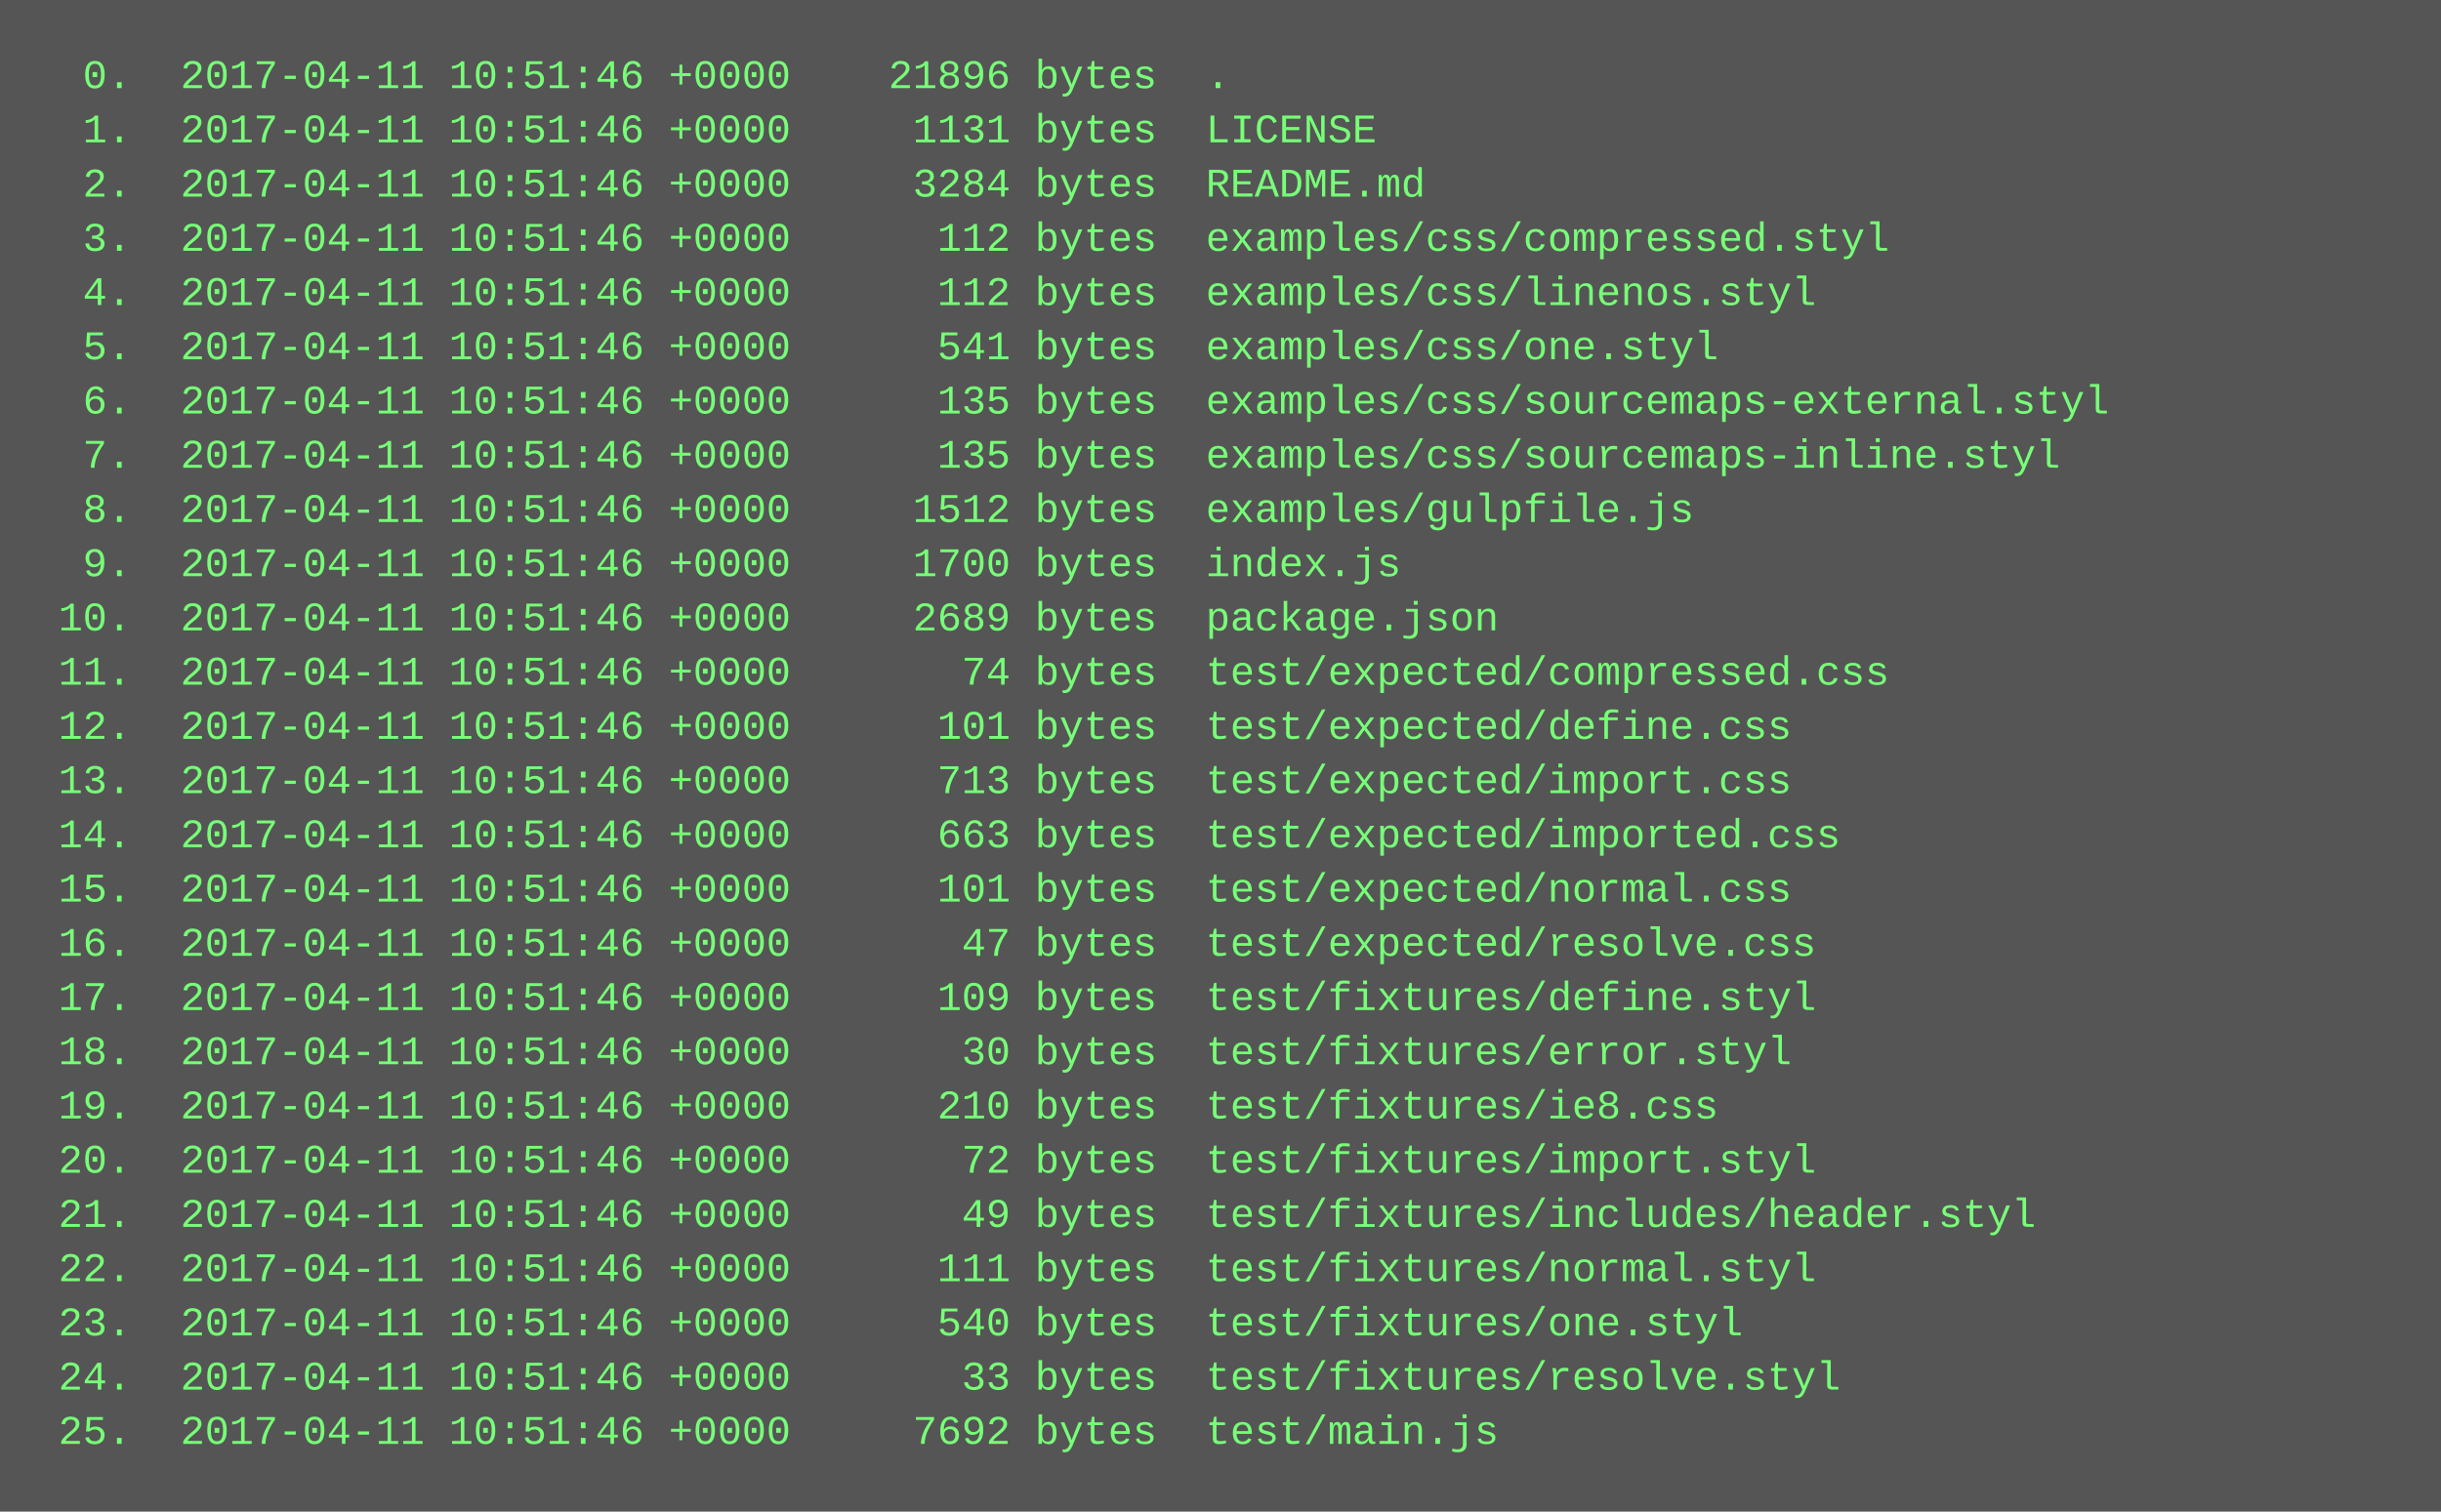
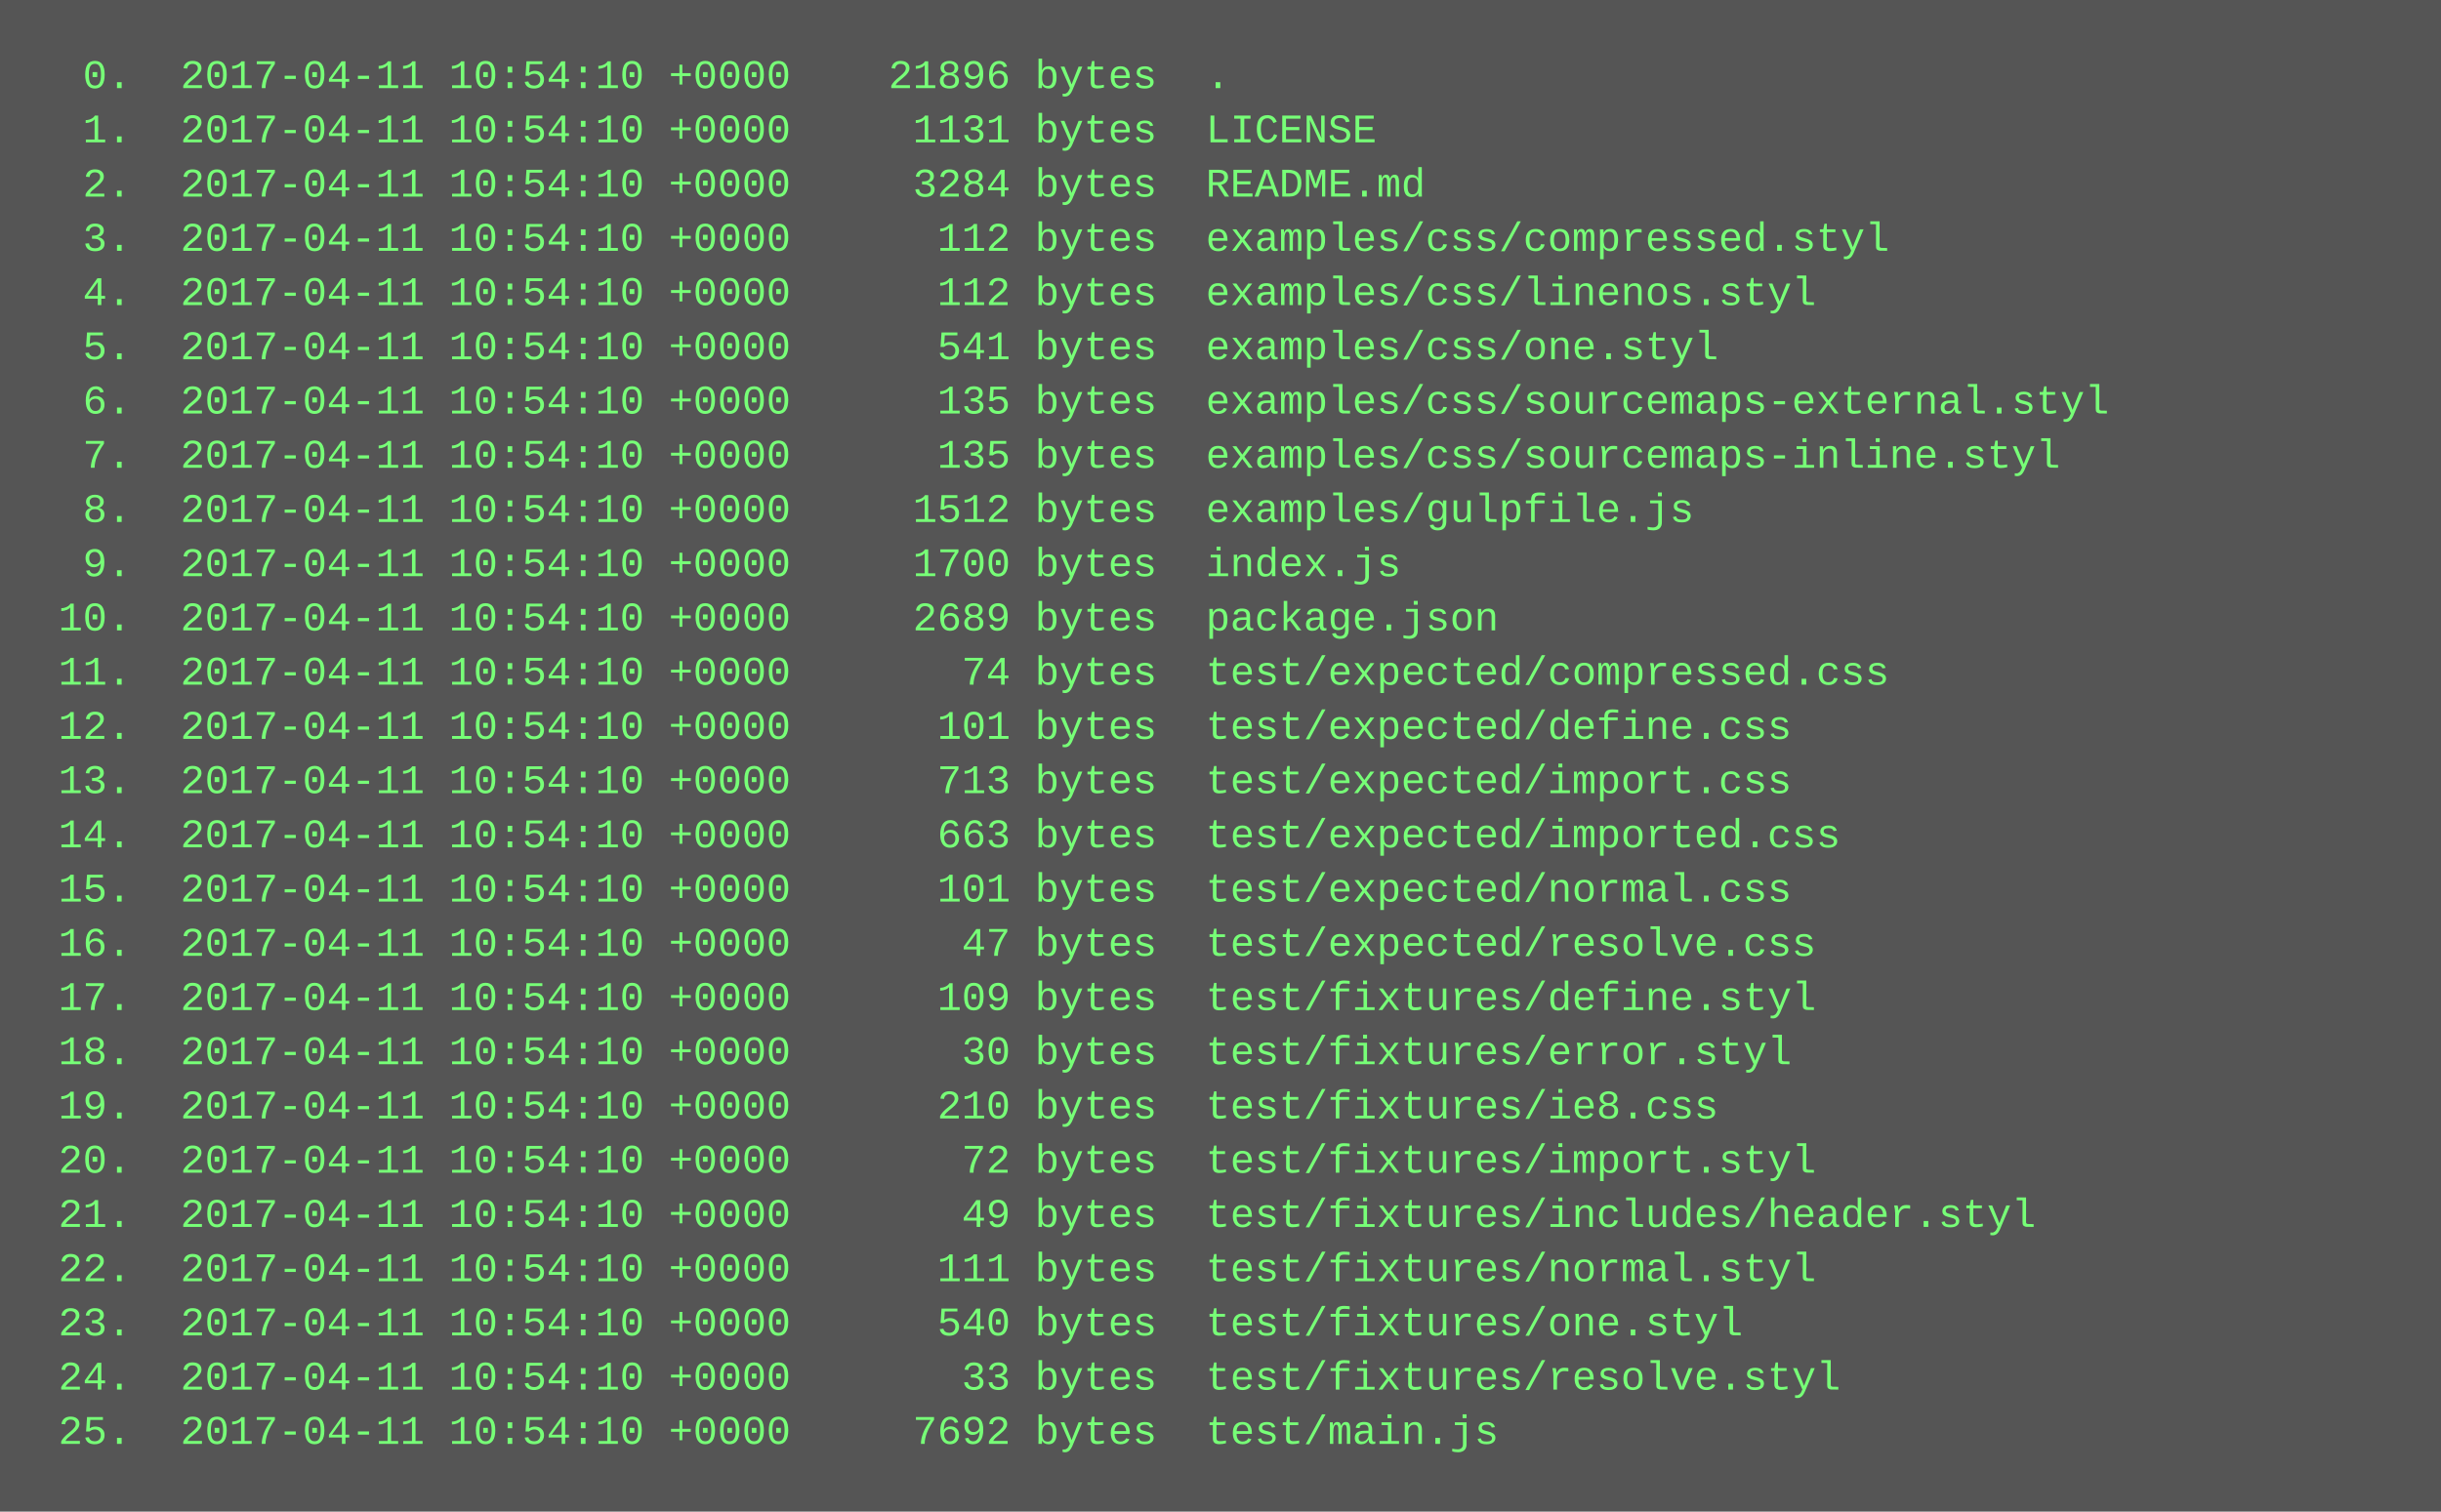
<svg xmlns="http://www.w3.org/2000/svg" height="446" width="720">
  <rect height="446" fill="#555" width="720" />
  <text fill="#7f7" font-family="Courier New" font-size="12" xml:space="preserve">
-     <tspan x="10" y="26">  0.  2017-04-11 10:51:46 +0000    21896 bytes  .</tspan>
-     <tspan x="10" y="42">  1.  2017-04-11 10:51:46 +0000     1131 bytes  LICENSE</tspan>
-     <tspan x="10" y="58">  2.  2017-04-11 10:51:46 +0000     3284 bytes  README.md</tspan>
-     <tspan x="10" y="74">  3.  2017-04-11 10:51:46 +0000      112 bytes  examples/css/compressed.styl</tspan>
-     <tspan x="10" y="90">  4.  2017-04-11 10:51:46 +0000      112 bytes  examples/css/linenos.styl</tspan>
-     <tspan x="10" y="106">  5.  2017-04-11 10:51:46 +0000      541 bytes  examples/css/one.styl</tspan>
-     <tspan x="10" y="122">  6.  2017-04-11 10:51:46 +0000      135 bytes  examples/css/sourcemaps-external.styl</tspan>
-     <tspan x="10" y="138">  7.  2017-04-11 10:51:46 +0000      135 bytes  examples/css/sourcemaps-inline.styl</tspan>
-     <tspan x="10" y="154">  8.  2017-04-11 10:51:46 +0000     1512 bytes  examples/gulpfile.js</tspan>
-     <tspan x="10" y="170">  9.  2017-04-11 10:51:46 +0000     1700 bytes  index.js</tspan>
-     <tspan x="10" y="186"> 10.  2017-04-11 10:51:46 +0000     2689 bytes  package.json</tspan>
-     <tspan x="10" y="202"> 11.  2017-04-11 10:51:46 +0000       74 bytes  test/expected/compressed.css</tspan>
-     <tspan x="10" y="218"> 12.  2017-04-11 10:51:46 +0000      101 bytes  test/expected/define.css</tspan>
-     <tspan x="10" y="234"> 13.  2017-04-11 10:51:46 +0000      713 bytes  test/expected/import.css</tspan>
-     <tspan x="10" y="250"> 14.  2017-04-11 10:51:46 +0000      663 bytes  test/expected/imported.css</tspan>
-     <tspan x="10" y="266"> 15.  2017-04-11 10:51:46 +0000      101 bytes  test/expected/normal.css</tspan>
-     <tspan x="10" y="282"> 16.  2017-04-11 10:51:46 +0000       47 bytes  test/expected/resolve.css</tspan>
-     <tspan x="10" y="298"> 17.  2017-04-11 10:51:46 +0000      109 bytes  test/fixtures/define.styl</tspan>
-     <tspan x="10" y="314"> 18.  2017-04-11 10:51:46 +0000       30 bytes  test/fixtures/error.styl</tspan>
-     <tspan x="10" y="330"> 19.  2017-04-11 10:51:46 +0000      210 bytes  test/fixtures/ie8.css</tspan>
-     <tspan x="10" y="346"> 20.  2017-04-11 10:51:46 +0000       72 bytes  test/fixtures/import.styl</tspan>
-     <tspan x="10" y="362"> 21.  2017-04-11 10:51:46 +0000       49 bytes  test/fixtures/includes/header.styl</tspan>
-     <tspan x="10" y="378"> 22.  2017-04-11 10:51:46 +0000      111 bytes  test/fixtures/normal.styl</tspan>
-     <tspan x="10" y="394"> 23.  2017-04-11 10:51:46 +0000      540 bytes  test/fixtures/one.styl</tspan>
-     <tspan x="10" y="410"> 24.  2017-04-11 10:51:46 +0000       33 bytes  test/fixtures/resolve.styl</tspan>
-     <tspan x="10" y="426"> 25.  2017-04-11 10:51:46 +0000     7692 bytes  test/main.js</tspan>
+     <tspan x="10" y="26">  0.  2017-04-11 10:54:10 +0000    21896 bytes  .</tspan>
+     <tspan x="10" y="42">  1.  2017-04-11 10:54:10 +0000     1131 bytes  LICENSE</tspan>
+     <tspan x="10" y="58">  2.  2017-04-11 10:54:10 +0000     3284 bytes  README.md</tspan>
+     <tspan x="10" y="74">  3.  2017-04-11 10:54:10 +0000      112 bytes  examples/css/compressed.styl</tspan>
+     <tspan x="10" y="90">  4.  2017-04-11 10:54:10 +0000      112 bytes  examples/css/linenos.styl</tspan>
+     <tspan x="10" y="106">  5.  2017-04-11 10:54:10 +0000      541 bytes  examples/css/one.styl</tspan>
+     <tspan x="10" y="122">  6.  2017-04-11 10:54:10 +0000      135 bytes  examples/css/sourcemaps-external.styl</tspan>
+     <tspan x="10" y="138">  7.  2017-04-11 10:54:10 +0000      135 bytes  examples/css/sourcemaps-inline.styl</tspan>
+     <tspan x="10" y="154">  8.  2017-04-11 10:54:10 +0000     1512 bytes  examples/gulpfile.js</tspan>
+     <tspan x="10" y="170">  9.  2017-04-11 10:54:10 +0000     1700 bytes  index.js</tspan>
+     <tspan x="10" y="186"> 10.  2017-04-11 10:54:10 +0000     2689 bytes  package.json</tspan>
+     <tspan x="10" y="202"> 11.  2017-04-11 10:54:10 +0000       74 bytes  test/expected/compressed.css</tspan>
+     <tspan x="10" y="218"> 12.  2017-04-11 10:54:10 +0000      101 bytes  test/expected/define.css</tspan>
+     <tspan x="10" y="234"> 13.  2017-04-11 10:54:10 +0000      713 bytes  test/expected/import.css</tspan>
+     <tspan x="10" y="250"> 14.  2017-04-11 10:54:10 +0000      663 bytes  test/expected/imported.css</tspan>
+     <tspan x="10" y="266"> 15.  2017-04-11 10:54:10 +0000      101 bytes  test/expected/normal.css</tspan>
+     <tspan x="10" y="282"> 16.  2017-04-11 10:54:10 +0000       47 bytes  test/expected/resolve.css</tspan>
+     <tspan x="10" y="298"> 17.  2017-04-11 10:54:10 +0000      109 bytes  test/fixtures/define.styl</tspan>
+     <tspan x="10" y="314"> 18.  2017-04-11 10:54:10 +0000       30 bytes  test/fixtures/error.styl</tspan>
+     <tspan x="10" y="330"> 19.  2017-04-11 10:54:10 +0000      210 bytes  test/fixtures/ie8.css</tspan>
+     <tspan x="10" y="346"> 20.  2017-04-11 10:54:10 +0000       72 bytes  test/fixtures/import.styl</tspan>
+     <tspan x="10" y="362"> 21.  2017-04-11 10:54:10 +0000       49 bytes  test/fixtures/includes/header.styl</tspan>
+     <tspan x="10" y="378"> 22.  2017-04-11 10:54:10 +0000      111 bytes  test/fixtures/normal.styl</tspan>
+     <tspan x="10" y="394"> 23.  2017-04-11 10:54:10 +0000      540 bytes  test/fixtures/one.styl</tspan>
+     <tspan x="10" y="410"> 24.  2017-04-11 10:54:10 +0000       33 bytes  test/fixtures/resolve.styl</tspan>
+     <tspan x="10" y="426"> 25.  2017-04-11 10:54:10 +0000     7692 bytes  test/main.js</tspan>
  </text>
</svg>
